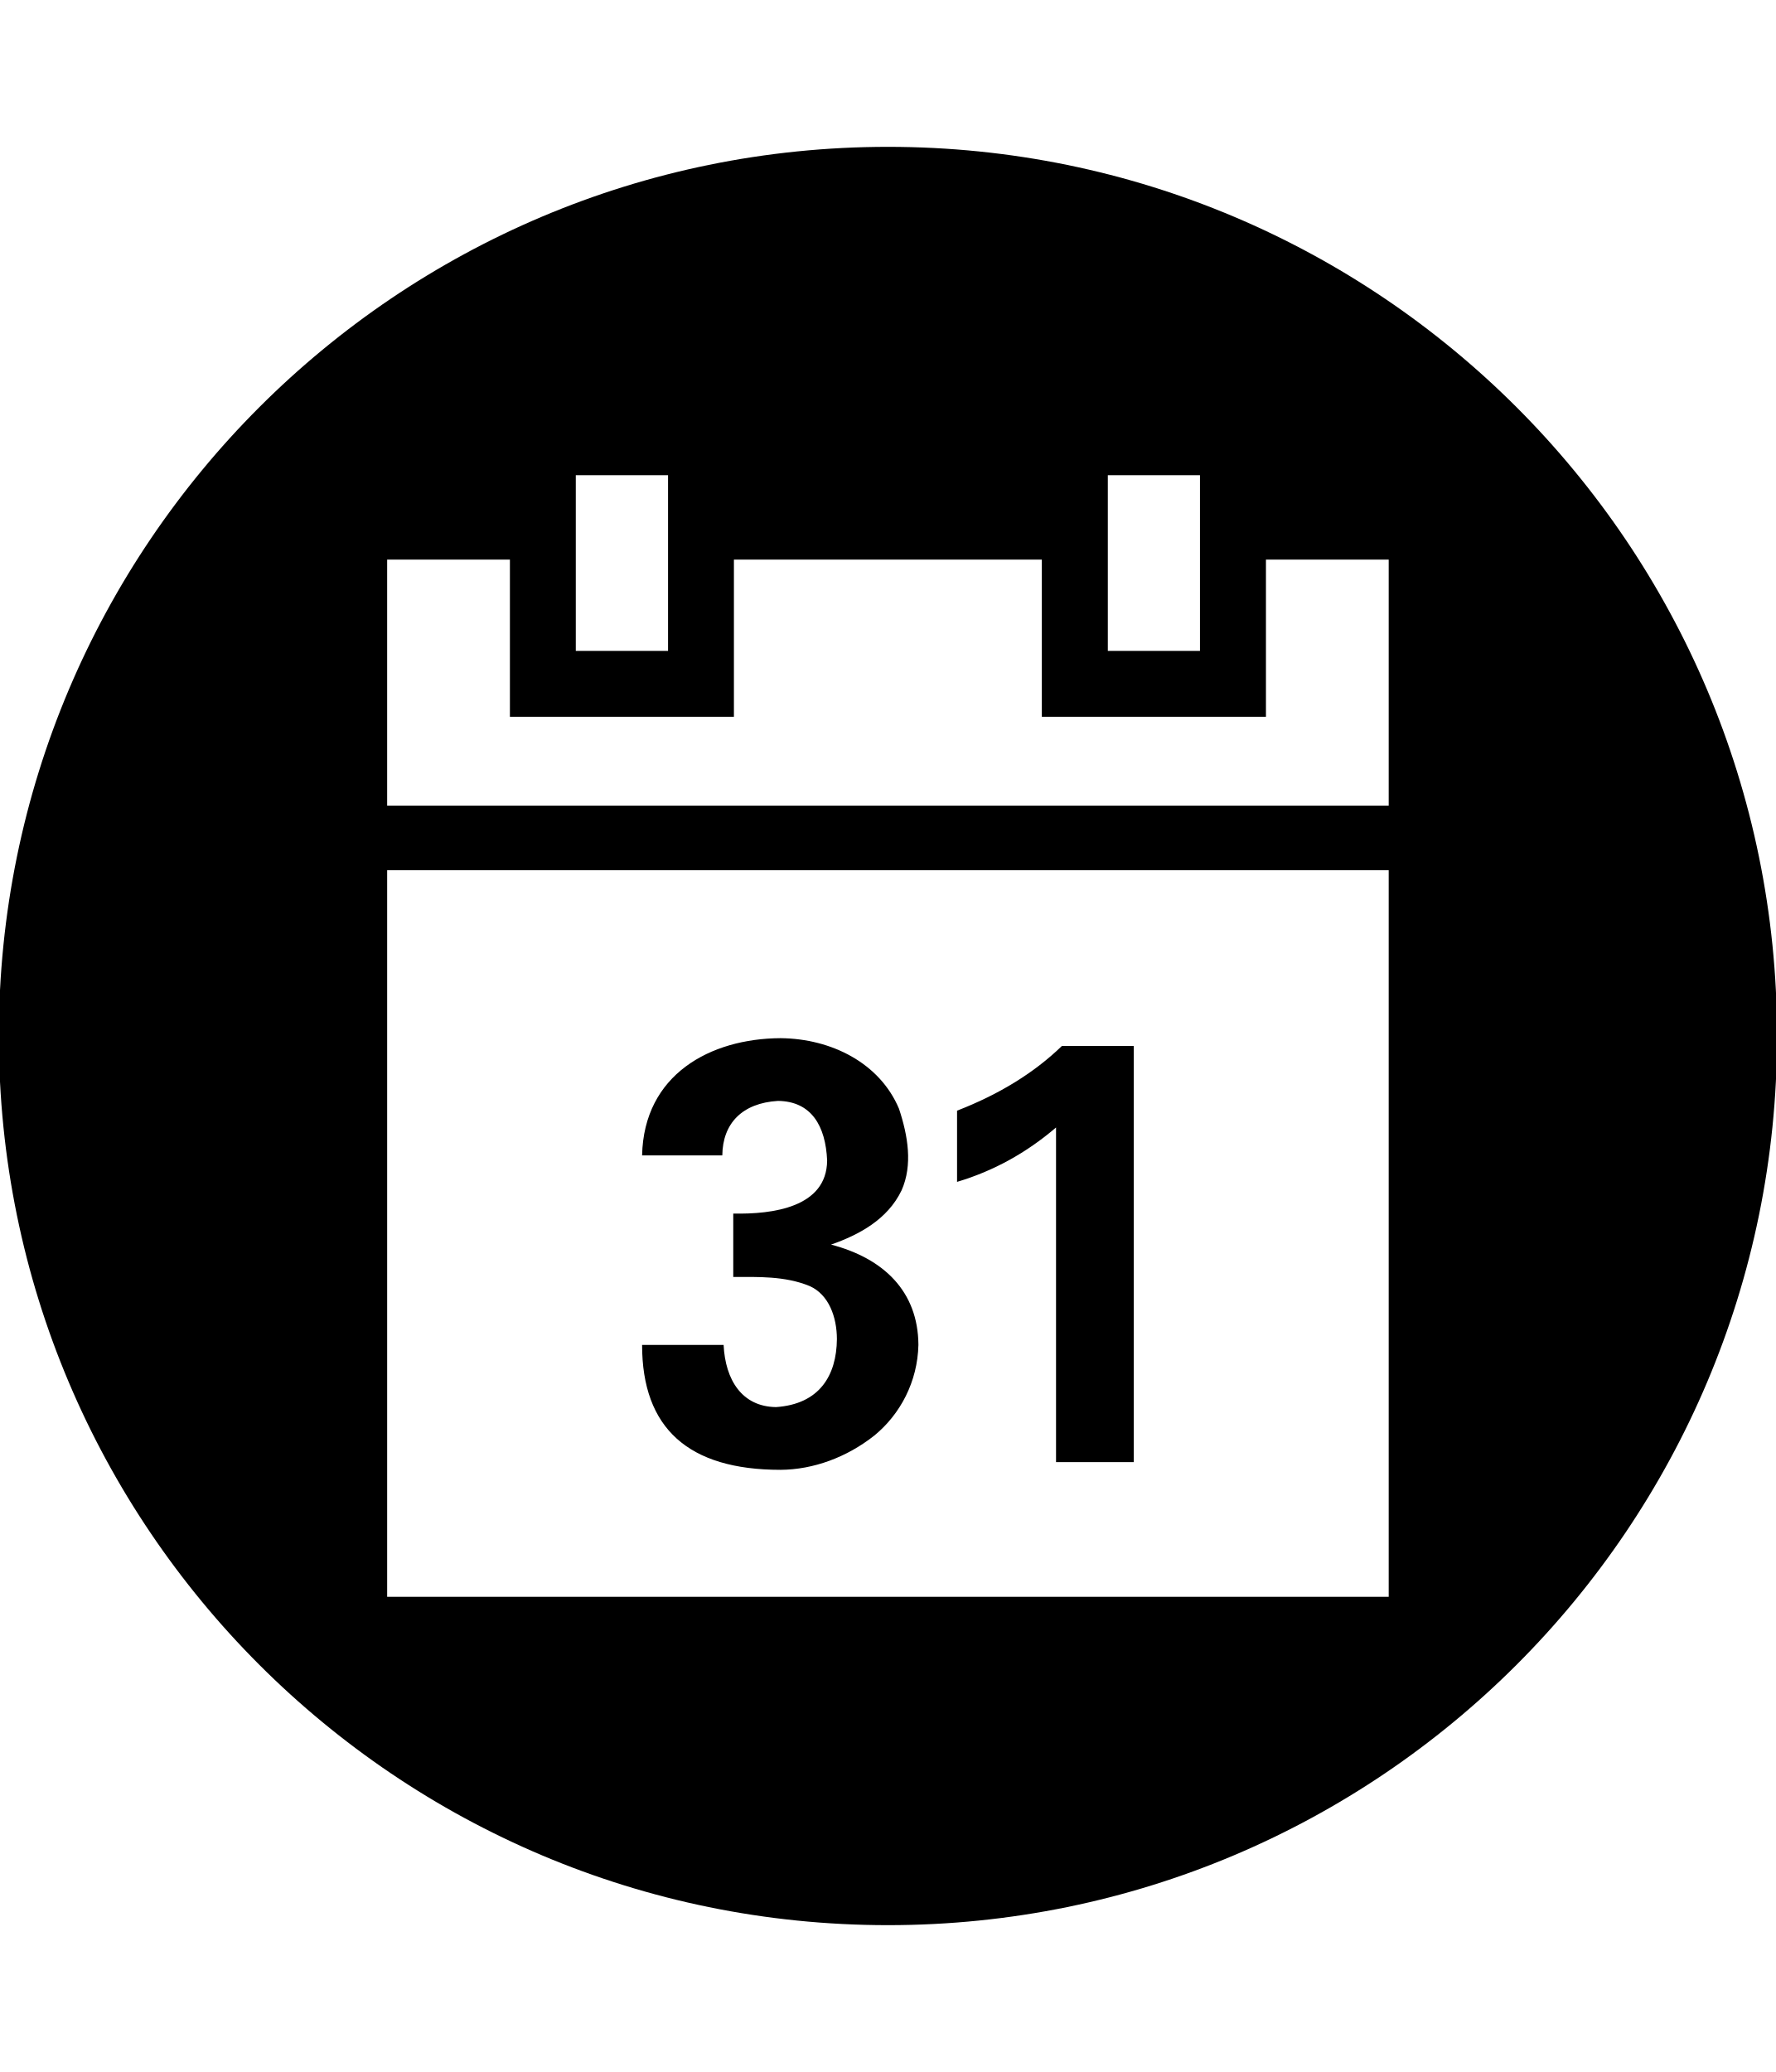
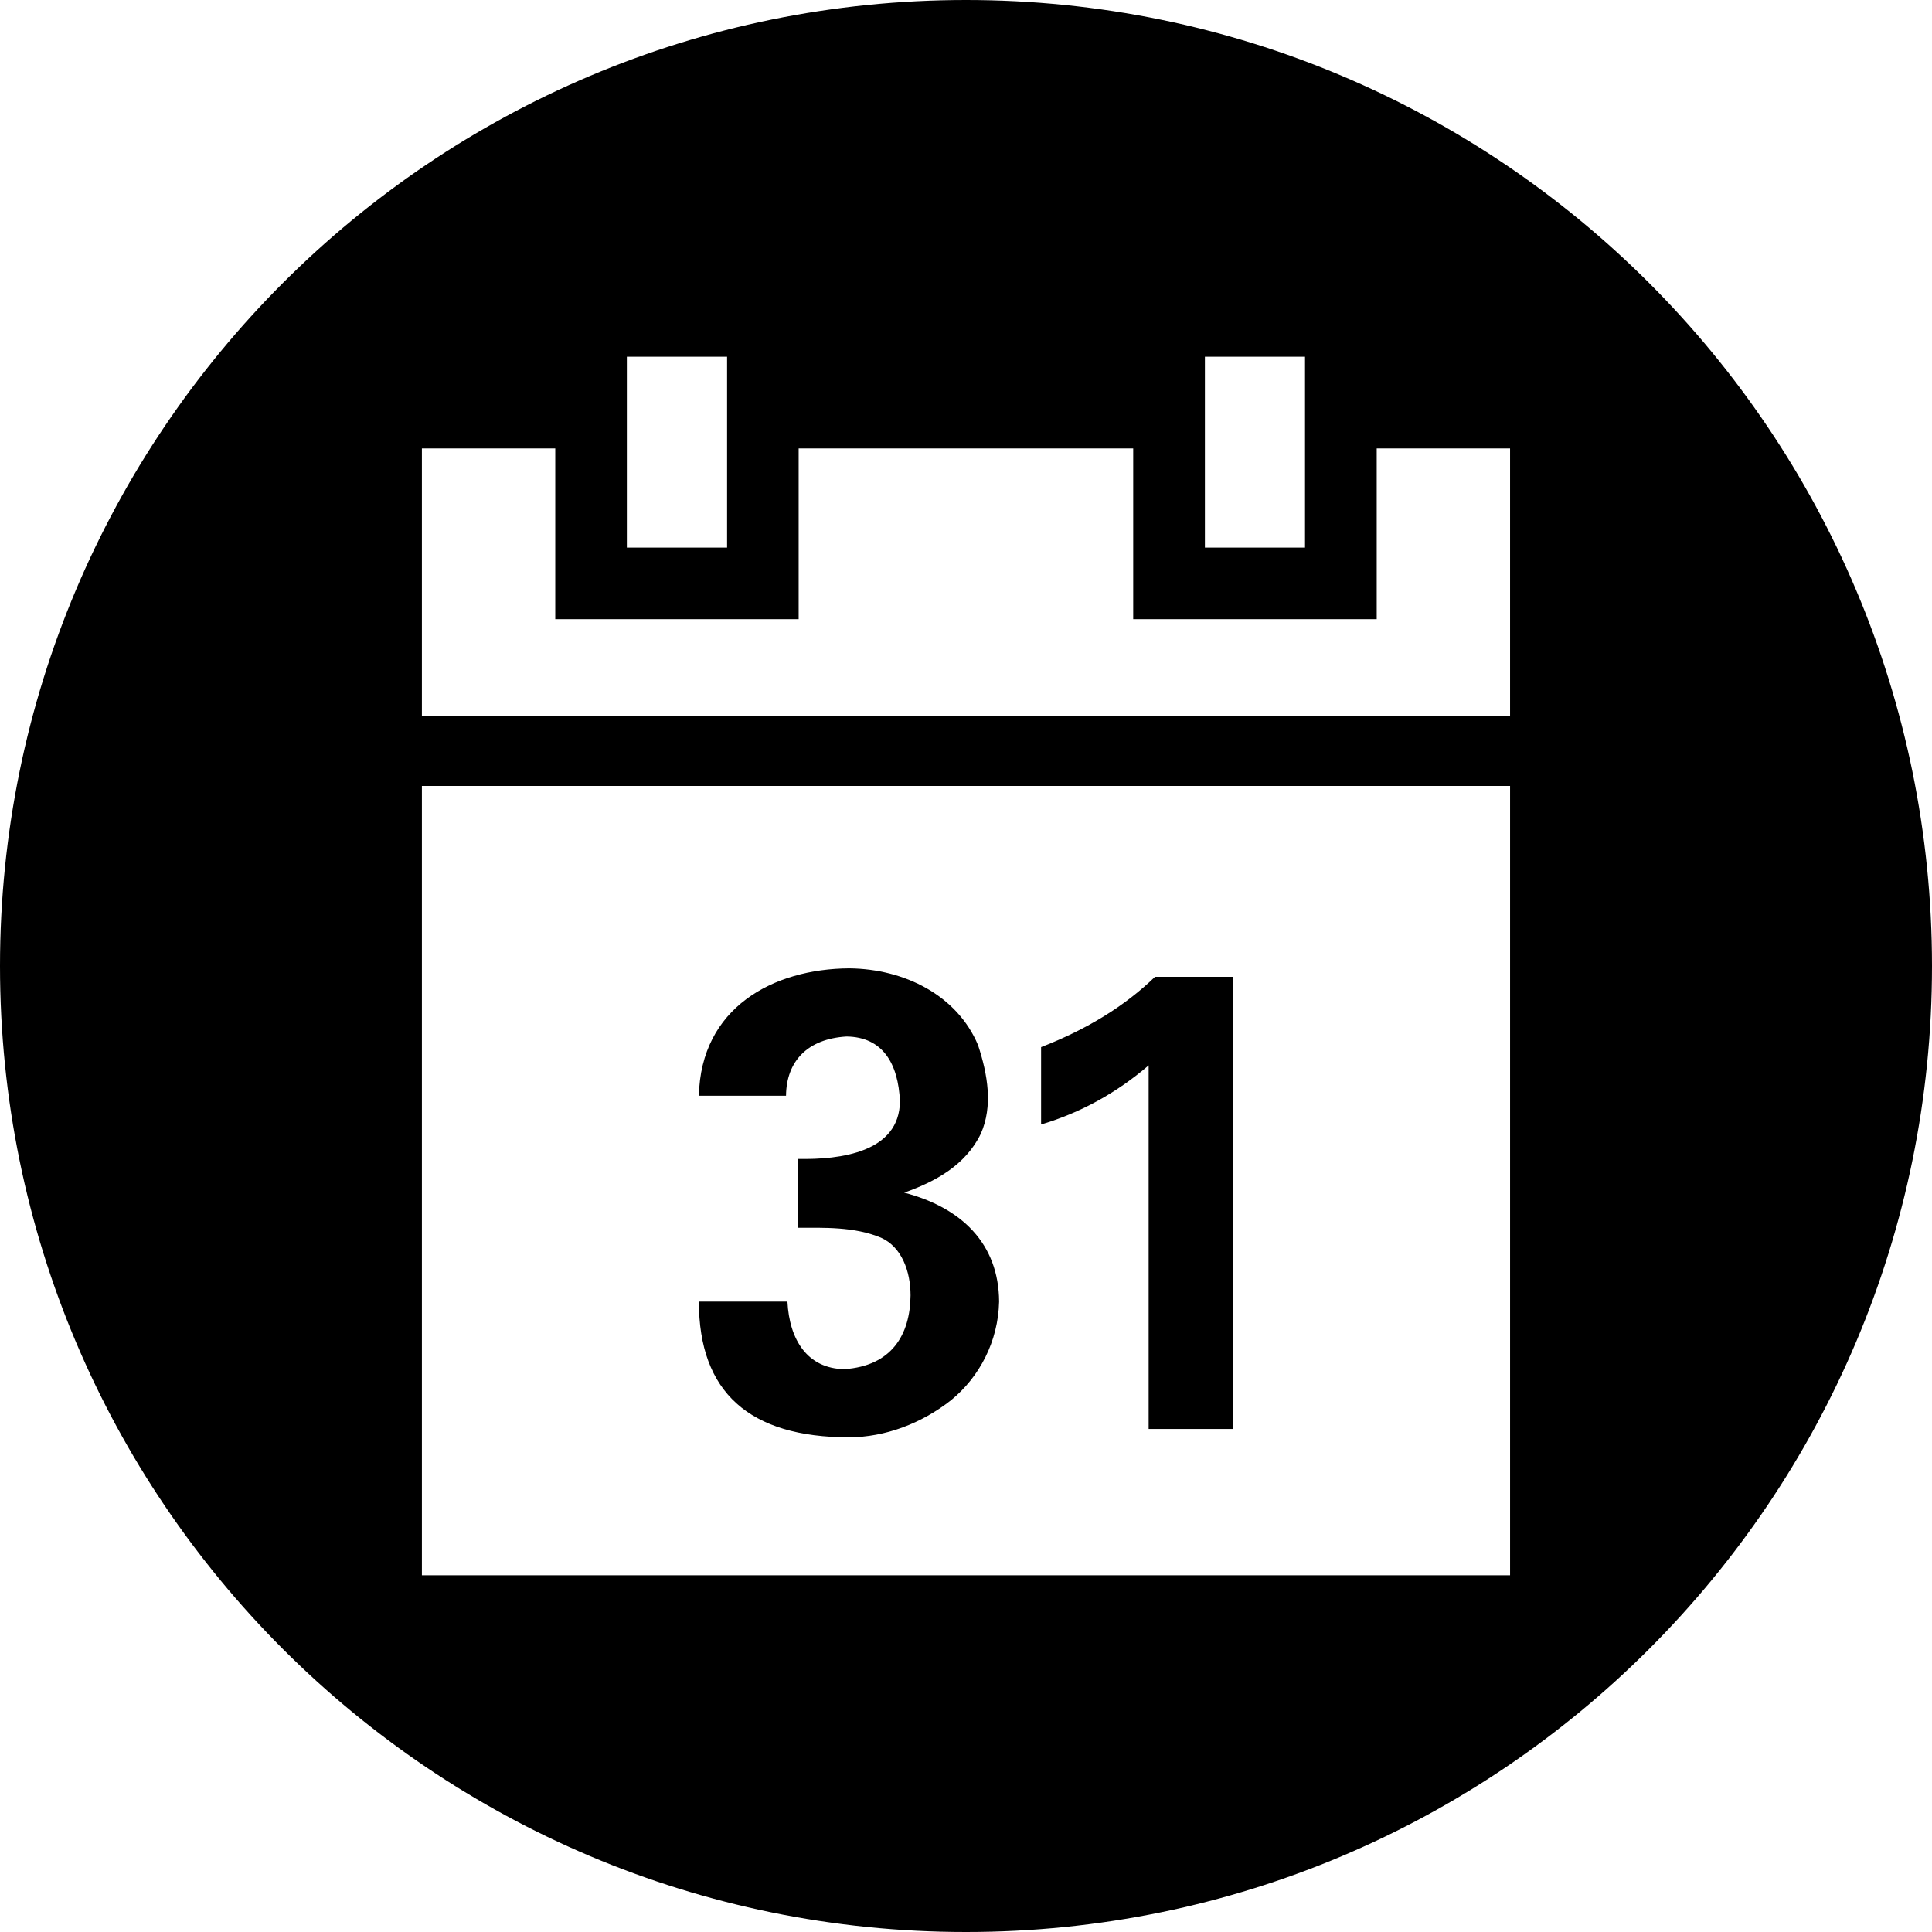
- <svg xmlns="http://www.w3.org/2000/svg" id="svg2" style="margin-top:9px;margin-left:10px;" data-tags="remove-circle, cancel, close, remove, delete" height="896" viewBox="0 0 768 896" width="768" version="1.1" data-du="">
+ <svg xmlns="http://www.w3.org/2000/svg" id="svg2" data-tags="remove-circle, cancel, close, remove, delete" height="1200" viewBox="0 0 1200 1200" width="1200" version="1.1" data-du="">
  <defs id="defs3111" />
-   <g id="g3324" transform="matrix(1.501953,0,0,1.501953,-562.5576,-29.96557)" />
-   <path id="path3453" d="M384,63.5c-212.35,0-384.5,172.15-384.5,384.5s172.15,384.5,384.5,384.5,384.5-172.15,384.5-384.5-172.15-384.5-384.5-384.5zm-134.99,141.98,39.896,0,0,75.99-39.896,0,0-75.99zm230.08,0,39.849,0,0,75.99-39.849,0,0-75.99zm-311.66,36.516,53.085,0,0,67.963,96.876,0,0-67.963,133.16,0,0,67.963,96.923,0,0-67.963,53.085,0,0,106.4-433.13,0,0-106.4zm0,134.33,433.13,0,0,314.19-433.13,0,0-314.19zm170.14,72.61c-30.432,0.156-59.137,15.738-59.89,50.691h34.686c0.159-13.863,8.638-22.631,24.078-23.562,14.494,0.188,20.6,10.836,21.262,25.768-0.173,20.301-23.572,23.307-40.6,22.952v27.411c10.417,0.011,22.352-0.5,33.043,3.943,8.288,3.673,11.772,13.422,11.781,22.952-0.155,15.778-7.577,28.104-26.331,29.382-14.752-0.204-21.921-11.734-22.67-26.894h-35.249c0,36.009,19.964,54.023,59.89,54.023,14.158-0.097,28.605-5.386,40.553-14.832,11.237-9.206,18.69-23.291,19.056-39.192-0.137-23.182-15.088-37.447-37.784-43.369,12.093-4.243,24.428-10.823,30.508-23.468,4.857-10.961,2.775-23.522-1.126-35.296-8.295-19.71-29.16-30.291-51.207-30.508zm121.66,3.379c-11.941,11.568-27.056,20.884-45.34,27.974v30.79c15.672-4.664,29.932-12.507,42.806-23.515v144.7h33.606v-179.95h-31.072z" />
+   <g id="g3324" transform="matrix(1.501953,0,0,1.501953,-562.5576,274.0344)" />
+   <path id="path3453" d="M 600,0 C 268.635,0 0,268.635 0,600 c 0,331.365 268.635,600 600,600 331.365,0 600,-268.635 600,-600 C 1200,268.635 931.365,0 600,0 z m -210.648,221.555 62.256,0 0,118.58 -62.256,0 0,-118.58 z m 359.033,0 62.183,0 0,118.58 -62.183,0 0,-118.58 z m -486.336,56.982 82.837,0 0,106.054 151.172,0 0,-106.054 207.792,0 0,106.054 151.245,0 0,-106.054 82.837,0 0,166.034 -675.886,0 0,-166.034 z m 0,209.618 675.886,0 0,490.283 -675.886,0 0,-490.283 z M 527.547,601.461 c -47.488,0.244 -92.281,24.559 -93.456,79.102 h 54.126 c 0.249,-21.633 13.48,-35.315 37.573,-36.768 22.617,0.293 32.146,16.909 33.179,40.21 -0.27,31.679 -36.783,36.37 -63.355,35.816 v 42.774 c 16.255,0.016 34.88,-0.78 51.563,6.152 12.933,5.732 18.37,20.945 18.384,35.816 -0.242,24.621 -11.824,43.855 -41.089,45.85 -23.02,-0.319 -34.207,-18.311 -35.376,-41.967 h -55.005 c 0,56.191 31.153,84.301 93.456,84.301 22.093,-0.151 44.637,-8.405 63.282,-23.145 17.535,-14.365 29.165,-36.345 29.736,-61.158 -0.213,-36.175 -23.544,-58.435 -58.961,-67.676 18.871,-6.621 38.119,-16.889 47.607,-36.621 7.579,-17.104 4.33,-36.705 -1.758,-55.078 -12.944,-30.757 -45.503,-47.268 -79.907,-47.607 z m 189.847,5.273 c -18.634,18.052 -42.22,32.589 -70.752,43.653 v 48.047 c 24.456,-7.278 46.708,-19.517 66.797,-36.694 v 225.8 h 52.441 V 606.732 h -48.487 z" />
</svg>
